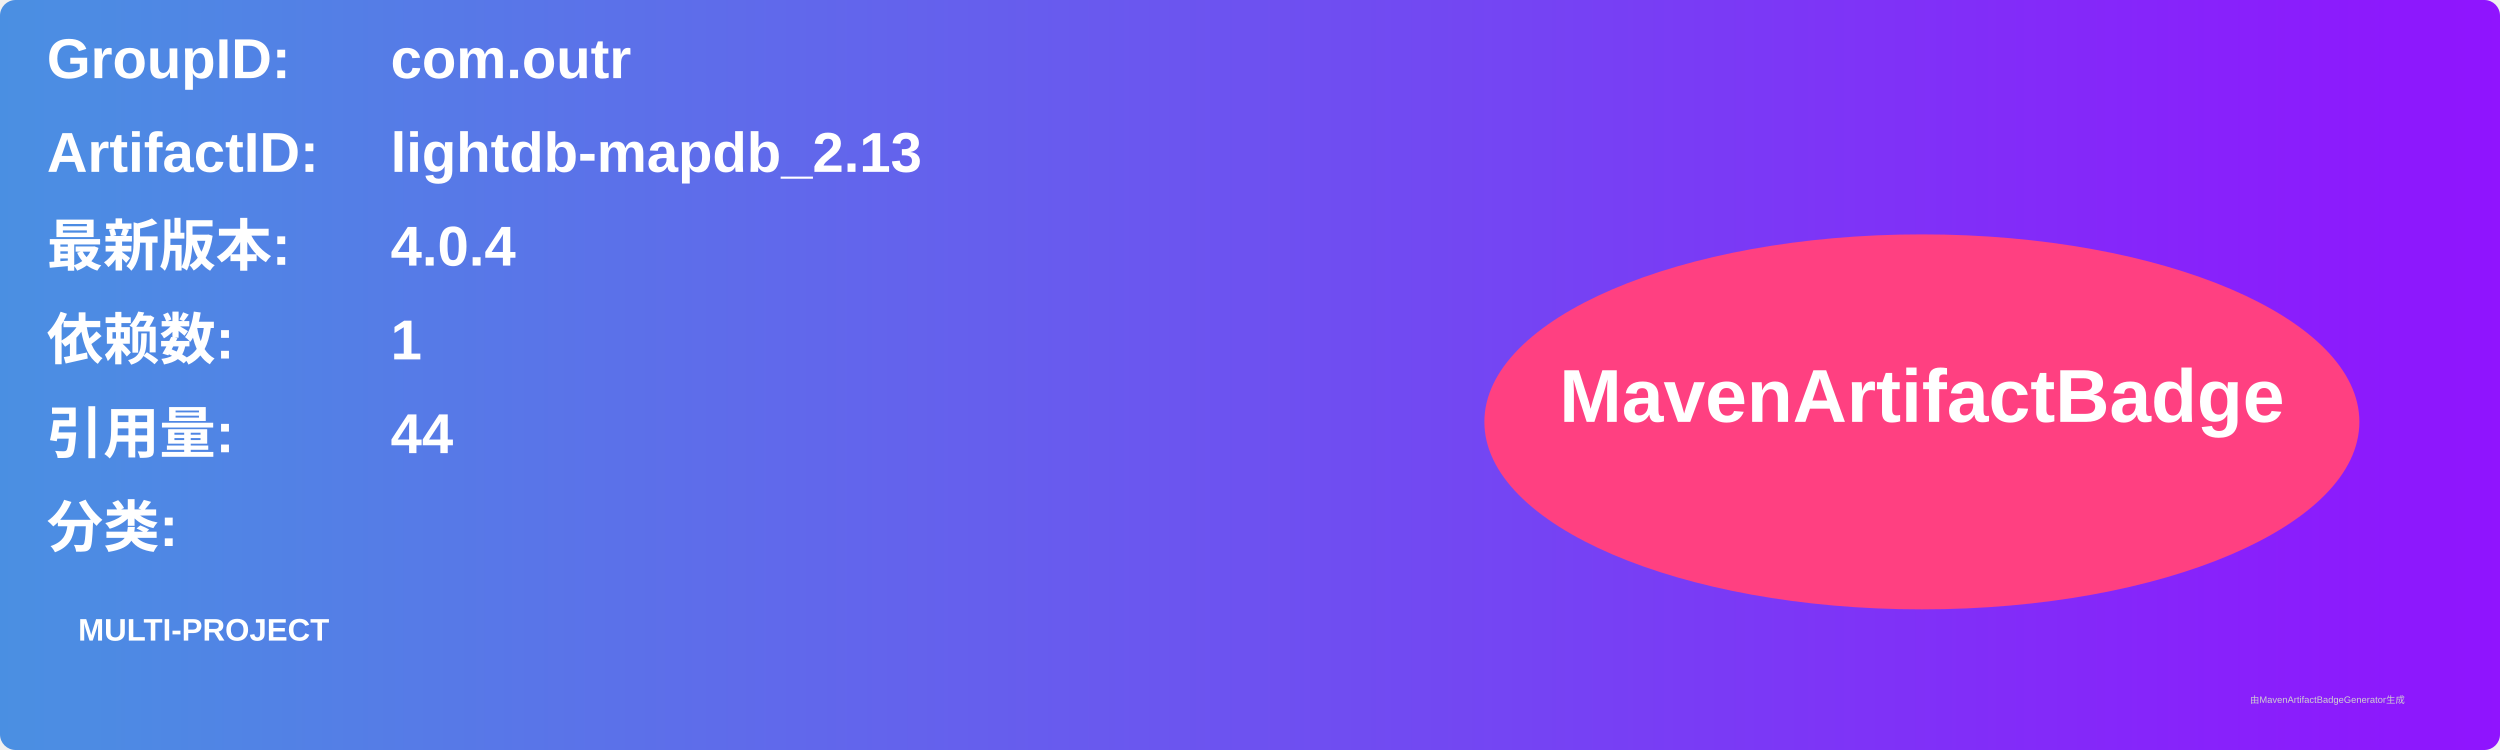
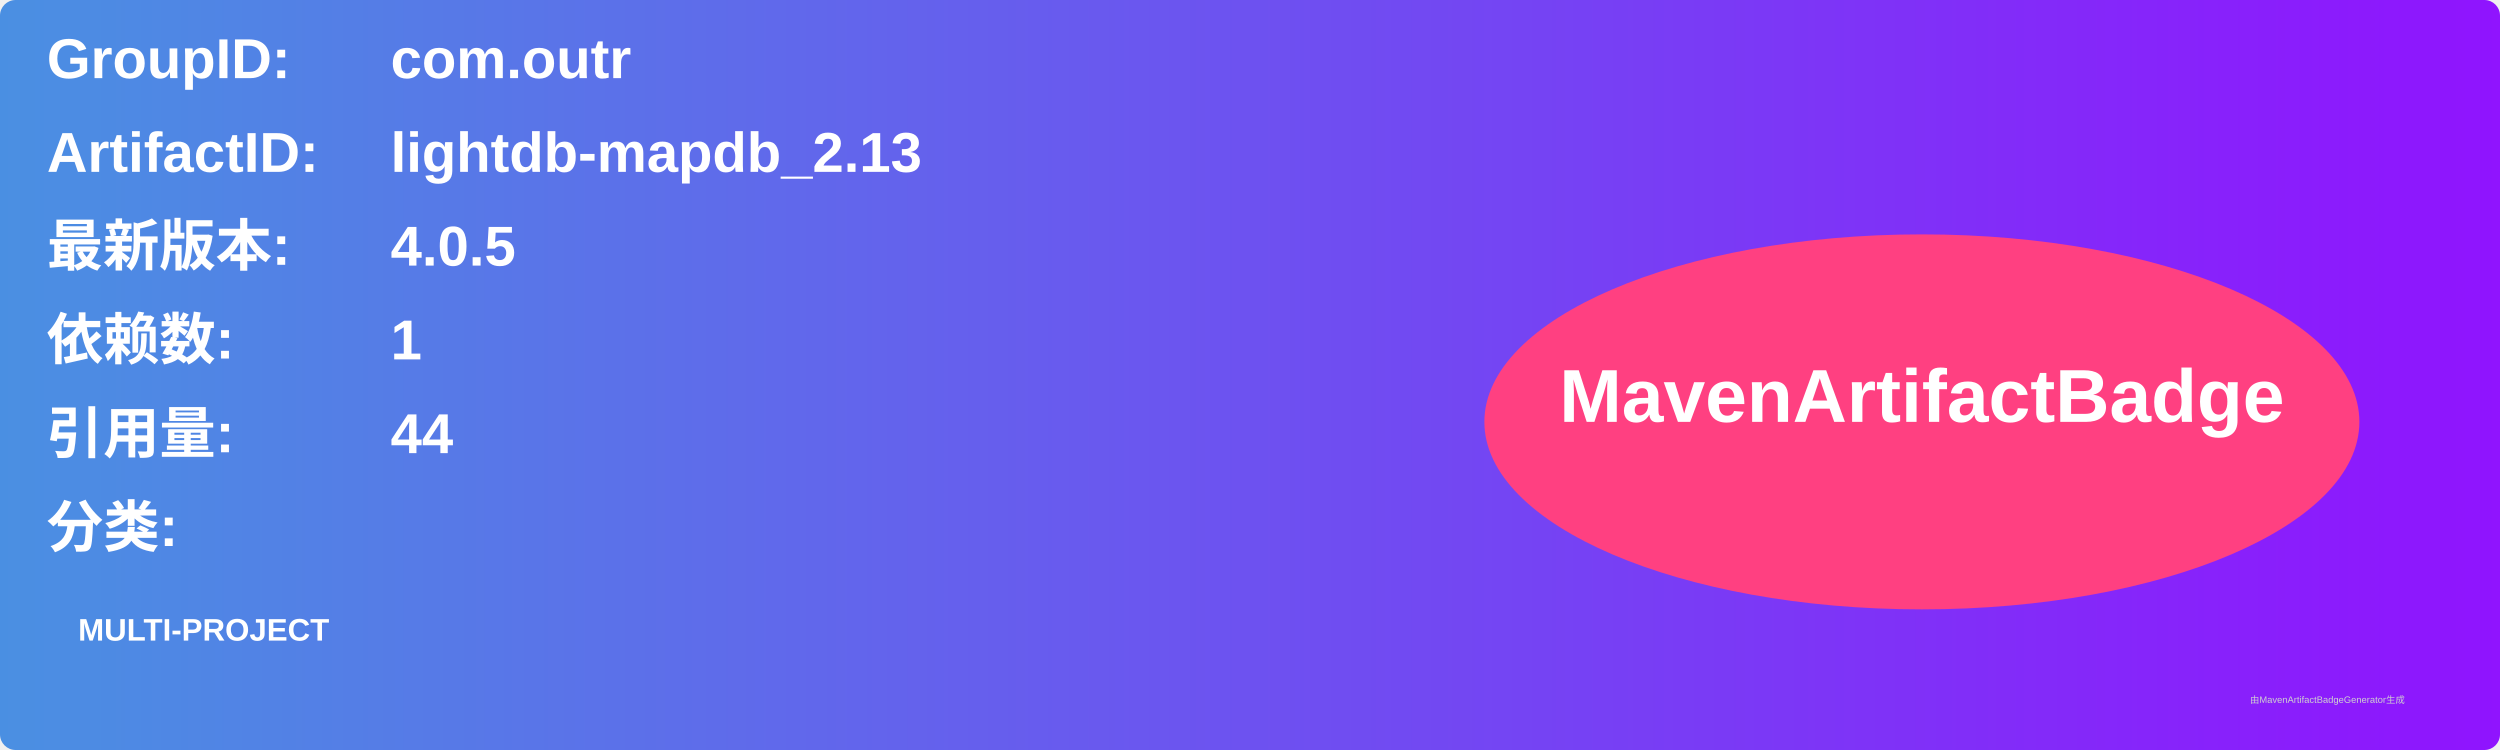
<svg xmlns="http://www.w3.org/2000/svg" width="800" height="240" viewBox="0 0 800 240">
  <linearGradient id="grad" x1="0%" y1="0%" x2="100%" y2="0%">
    <stop offset="0%" stop-color="#4a90e2" />
    <stop offset="100%" stop-color="#9013fe" />
  </linearGradient>
  <rect width="100%" height="100%" rx="5" ry="5" fill="url(#grad)" />
  <g transform="translate(15, 15)">
    <text x="0" y="10" font-family="Arial" font-size="18" fill="white" font-weight="bold" width="260">GroupID:</text>
    <text x="110" y="10" font-family="Arial" font-size="18" fill="white" font-weight="bold" width="460">com.outr</text>
    <text x="0" y="40" font-family="Arial" font-size="18" fill="white" font-weight="bold" width="260">ArtifactID:</text>
    <text x="110" y="40" font-family="Arial" font-size="18" fill="white" font-weight="bold" width="460">lightdb-mapdb_2.13</text>
    <text x="0" y="70" font-family="Arial" font-size="18" fill="white" font-weight="bold">最新版本:</text>
    <text x="110" y="70" font-family="Arial" font-size="18" fill="white" font-weight="bold">
-       <tspan font-weight="bold">4.0.4</tspan>
+       <tspan font-weight="bold">4.0.5</tspan>
    </text>
    <text x="0" y="100" font-family="Arial" font-size="18" fill="white" font-weight="bold">依赖数: </text>
    <text x="110" y="100" font-family="Arial" font-size="18" fill="white">
      <tspan font-weight="bold">1</tspan>
    </text>
    <text x="0" y="130" font-family="Arial" font-size="18" fill="white" font-weight="bold">引用量: </text>
    <text x="110" y="130" font-family="Arial" font-size="18" fill="white">
      <tspan font-weight="bold">44</tspan>
    </text>
    <text x="0" y="160" font-family="Arial" font-size="18" fill="white" font-weight="bold">分类:</text>
    <text x="10" y="190" font-family="Arial" font-size="10" fill="white">
      <tspan font-weight="bold">MULTI-PROJECT</tspan>
    </text>
    <ellipse cx="600" cy="120" rx="140" ry="60" fill="#ff4081" />
    <text x="600" y="120" text-anchor="middle" font-family="Arial" font-size="24" fill="white" font-weight="bold">MavenArtifactBadge</text>
  </g>
  <text x="720" y="225" font-family="Arial" font-size="3" fill="#d0d0d0">由MavenArtifactBadgeGenerator生成</text>
</svg>
